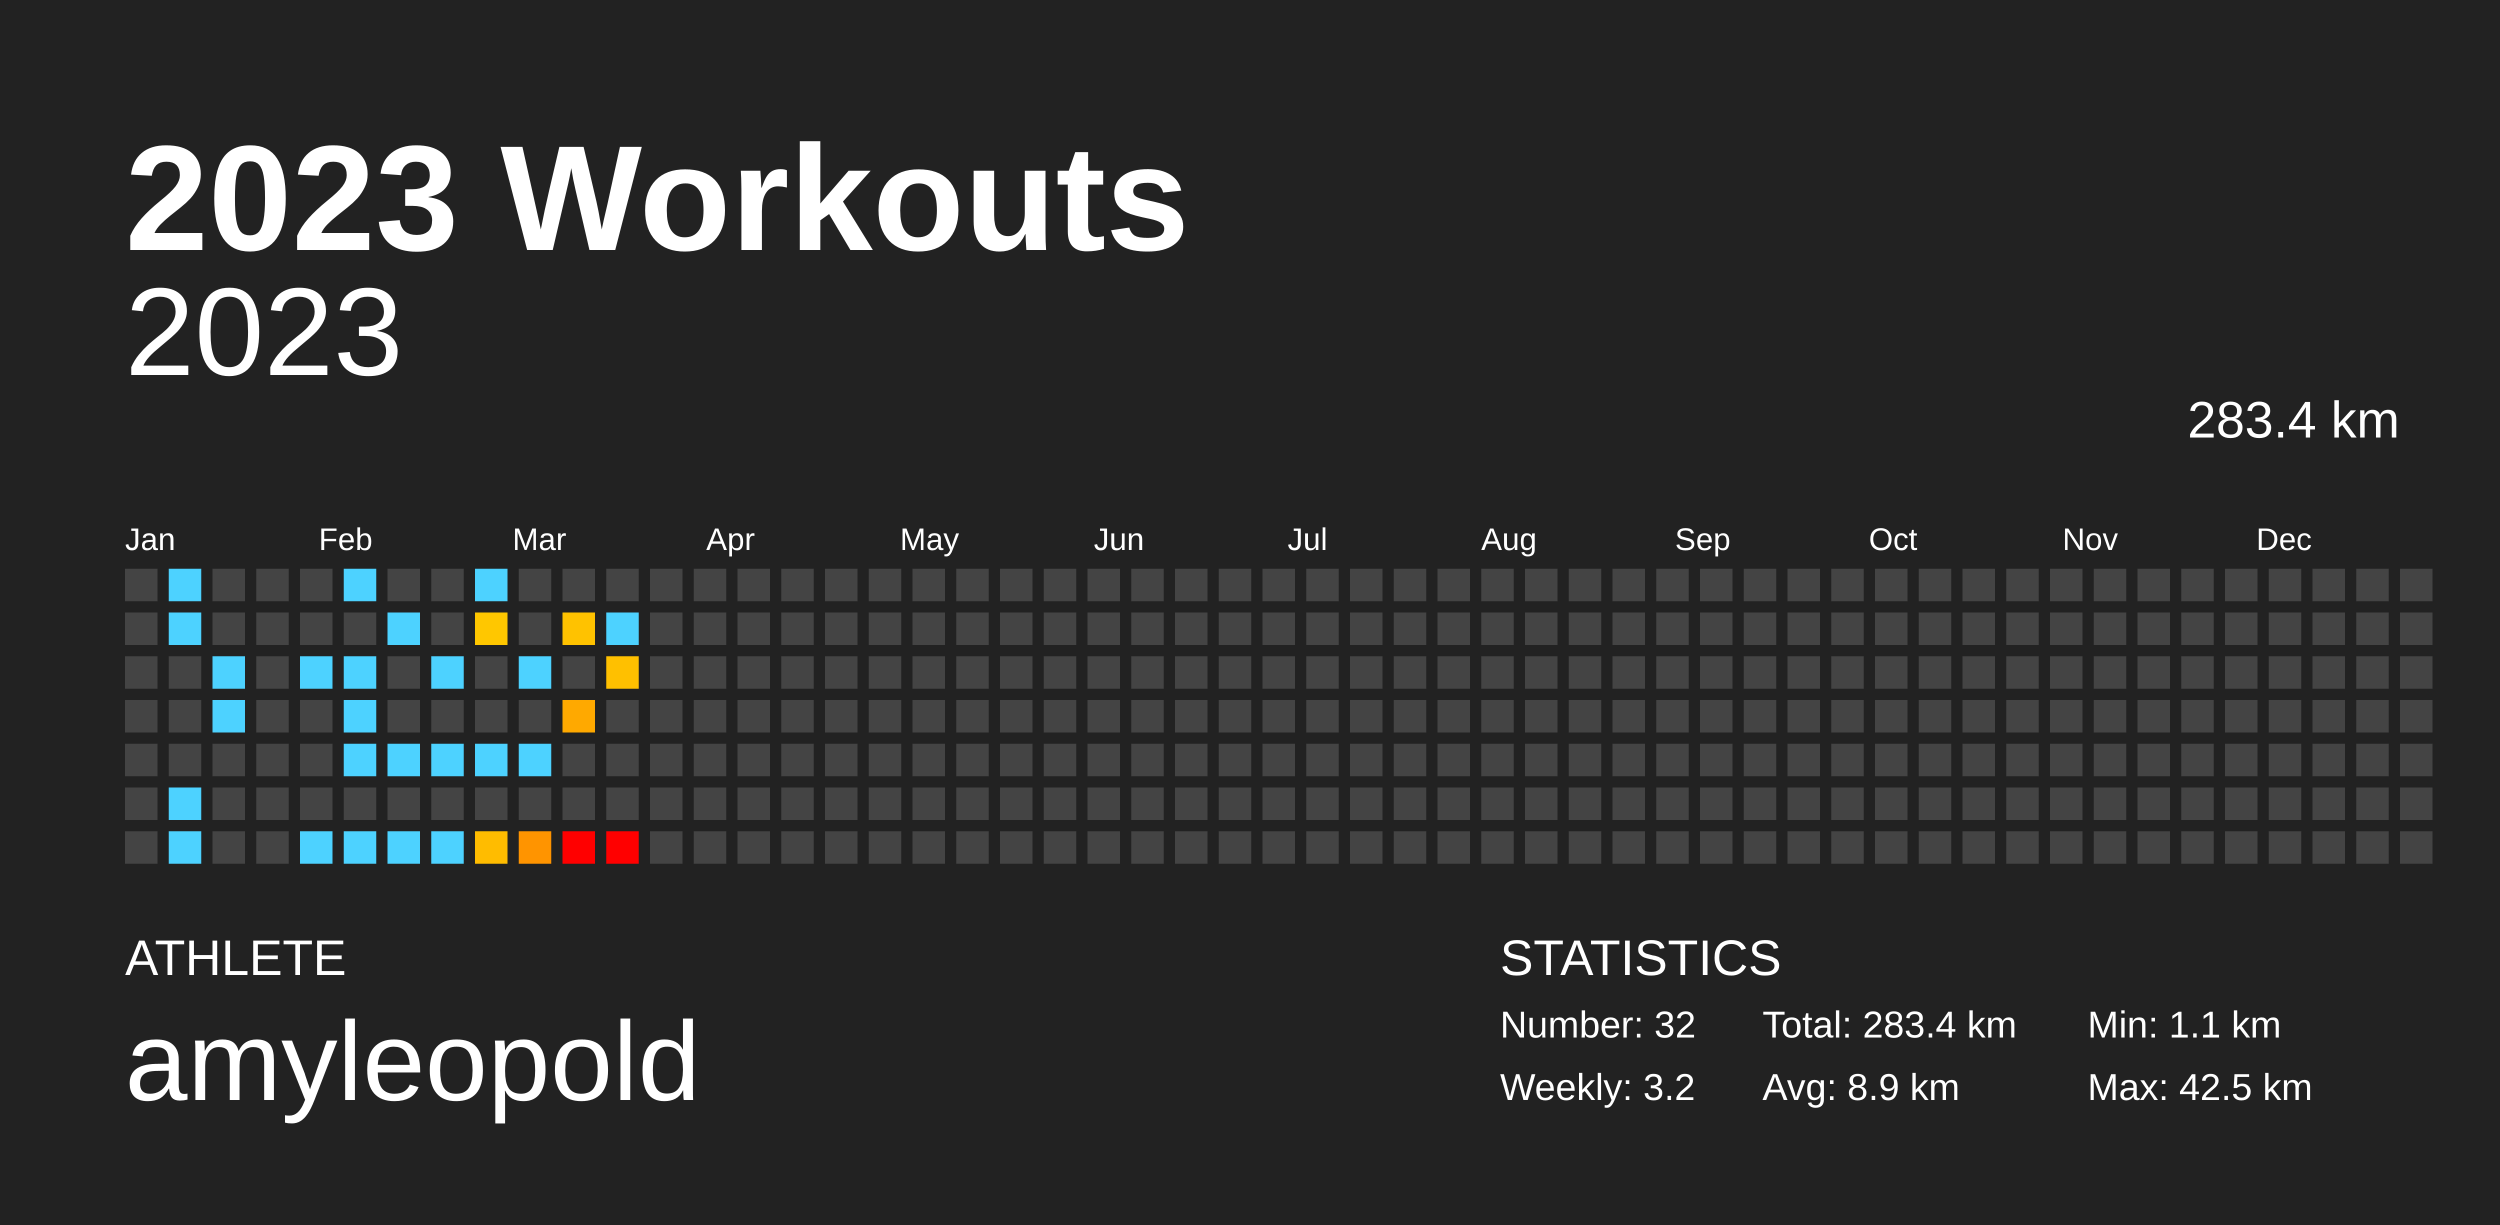
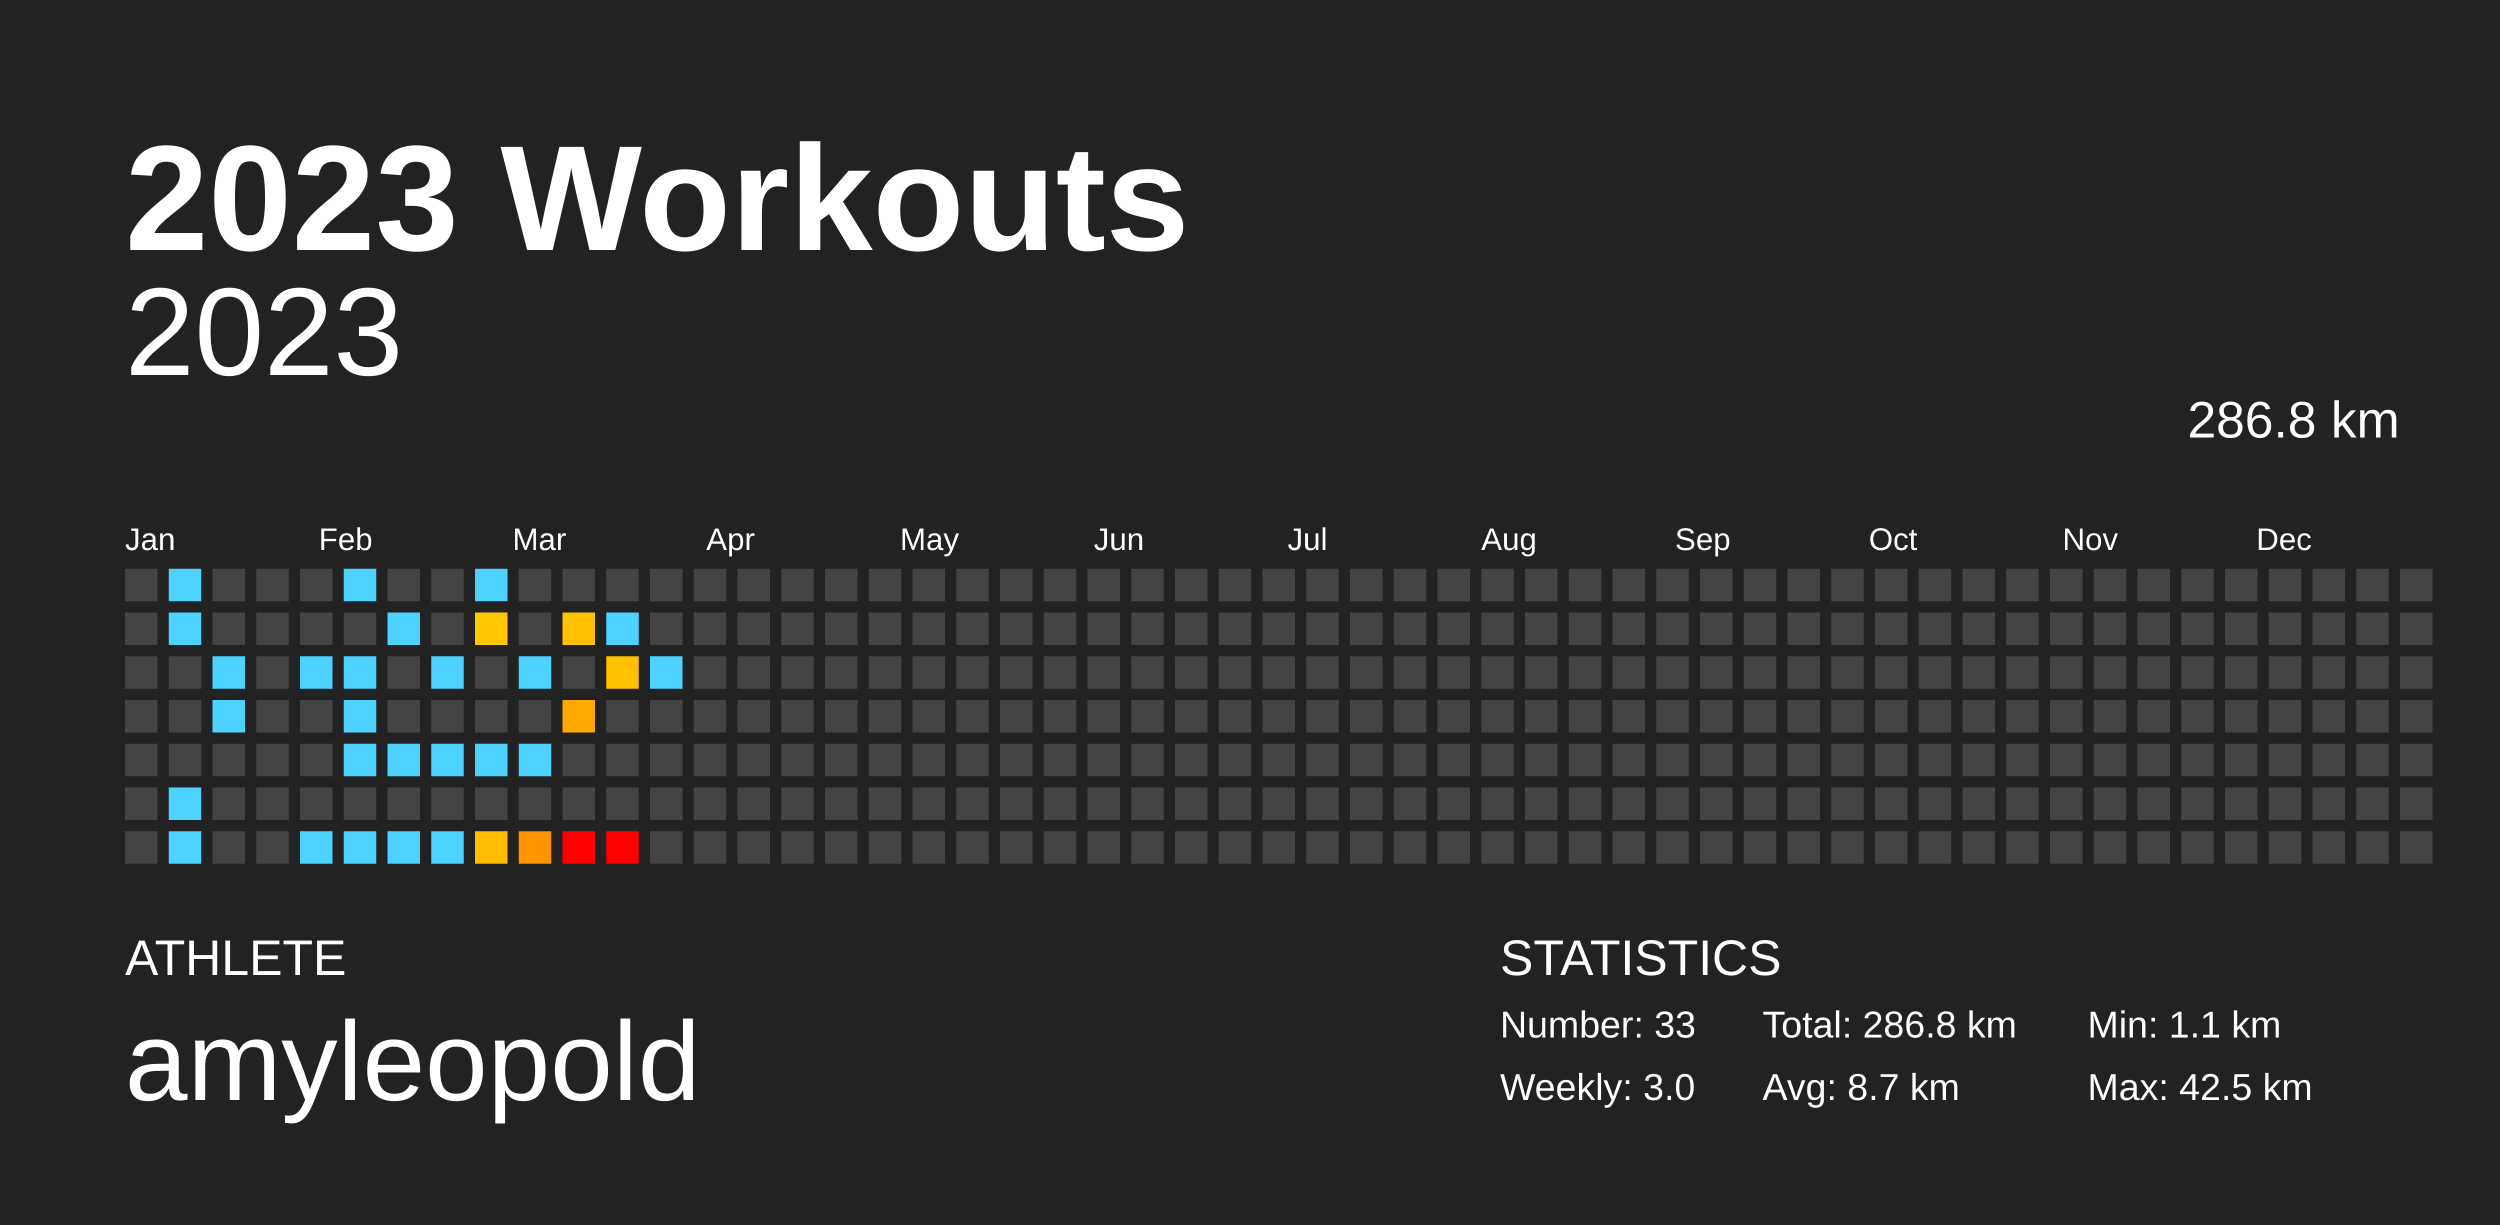
<svg xmlns="http://www.w3.org/2000/svg" baseProfile="full" height="98mm" version="1.1" viewBox="0,0,200,98" width="200mm">
  <defs />
  <rect fill="#222222" height="98" width="200" x="0" y="0" />
  <text fill="#FFFFFF" style="font-size:12px; font-family:Arial; font-weight:bold;" x="10" y="20">2023 Workouts</text>
  <text fill="#FFFFFF" style="font-size:4px; font-family:Arial" x="10" y="78">ATHLETE</text>
  <text fill="#FFFFFF" style="font-size:9px; font-family:Arial" x="10" y="88">amyleopold</text>
  <text fill="#FFFFFF" style="font-size:4px; font-family:Arial" x="120" y="78">STATISTICS</text>
-   <text fill="#FFFFFF" style="font-size:3px; font-family:Arial" x="120" y="83">Number: 32</text>
-   <text fill="#FFFFFF" style="font-size:3px; font-family:Arial" x="120" y="88">Weekly: 3.2</text>
-   <text fill="#FFFFFF" style="font-size:3px; font-family:Arial" x="141" y="83">Total: 283.4 km</text>
-   <text fill="#FFFFFF" style="font-size:3px; font-family:Arial" x="141" y="88">Avg: 8.9 km</text>
+   <text fill="#FFFFFF" style="font-size:3px; font-family:Arial" x="120" y="83">Number: 33</text>
+   <text fill="#FFFFFF" style="font-size:3px; font-family:Arial" x="120" y="88">Weekly: 3.0</text>
+   <text fill="#FFFFFF" style="font-size:3px; font-family:Arial" x="141" y="83">Total: 286.8 km</text>
+   <text fill="#FFFFFF" style="font-size:3px; font-family:Arial" x="141" y="88">Avg: 8.7 km</text>
  <text fill="#FFFFFF" style="font-size:3px; font-family:Arial" x="167" y="83">Min: 1.1 km</text>
  <text fill="#FFFFFF" style="font-size:3px; font-family:Arial" x="167" y="88">Max: 42.5 km</text>
  <text alignment-baseline="hanging" fill="#FFFFFF" style="font-size:10.0px; font-family:Arial;" x="10" y="30">2023</text>
-   <text alignment-baseline="hanging" fill="#FFFFFF" style="font-size:4.125px; font-family:Arial;" x="175" y="35">283.4 km</text>
+   <text alignment-baseline="hanging" fill="#FFFFFF" style="font-size:4.125px; font-family:Arial;" x="175" y="35">286.8 km</text>
  <text fill="#FFFFFF" style="font-size:2.5px; font-family:Arial" x="10.0" y="44">Jan</text>
  <text fill="#FFFFFF" style="font-size:2.5px; font-family:Arial" x="25.5" y="44">Feb</text>
  <text fill="#FFFFFF" style="font-size:2.5px; font-family:Arial" x="41.0" y="44">Mar</text>
  <text fill="#FFFFFF" style="font-size:2.5px; font-family:Arial" x="56.5" y="44">Apr</text>
  <text fill="#FFFFFF" style="font-size:2.5px; font-family:Arial" x="72.0" y="44">May</text>
  <text fill="#FFFFFF" style="font-size:2.5px; font-family:Arial" x="87.5" y="44">Jun</text>
  <text fill="#FFFFFF" style="font-size:2.5px; font-family:Arial" x="103.0" y="44">Jul</text>
  <text fill="#FFFFFF" style="font-size:2.5px; font-family:Arial" x="118.5" y="44">Aug</text>
  <text fill="#FFFFFF" style="font-size:2.5px; font-family:Arial" x="134.0" y="44">Sep</text>
  <text fill="#FFFFFF" style="font-size:2.5px; font-family:Arial" x="149.5" y="44">Oct</text>
  <text fill="#FFFFFF" style="font-size:2.5px; font-family:Arial" x="165.0" y="44">Nov</text>
  <text fill="#FFFFFF" style="font-size:2.5px; font-family:Arial" x="180.5" y="44">Dec</text>
  <rect fill="#444444" height="2.6" width="2.6" x="10.0" y="45.5" />
  <rect fill="#444444" height="2.6" width="2.6" x="10.0" y="49.0" />
  <rect fill="#444444" height="2.6" width="2.6" x="10.0" y="52.5" />
  <rect fill="#444444" height="2.6" width="2.6" x="10.0" y="56.0" />
  <rect fill="#444444" height="2.6" width="2.6" x="10.0" y="59.5" />
  <rect fill="#444444" height="2.6" width="2.6" x="10.0" y="63.0" />
  <rect fill="#444444" height="2.6" width="2.6" x="10.0" y="66.5" />
  <rect fill="#4dd2ff" height="2.6" width="2.6" x="13.5" y="45.5" />
  <rect fill="#4dd2ff" height="2.6" width="2.6" x="13.5" y="49.0" />
  <rect fill="#444444" height="2.6" width="2.6" x="13.5" y="52.5" />
  <rect fill="#444444" height="2.6" width="2.6" x="13.5" y="56.0" />
  <rect fill="#444444" height="2.6" width="2.6" x="13.5" y="59.5" />
  <rect fill="#4dd2ff" height="2.6" width="2.6" x="13.5" y="63.0" />
  <rect fill="#4dd2ff" height="2.6" width="2.6" x="13.5" y="66.5" />
  <rect fill="#444444" height="2.6" width="2.6" x="17.0" y="45.5" />
  <rect fill="#444444" height="2.6" width="2.6" x="17.0" y="49.0" />
  <rect fill="#4dd2ff" height="2.6" width="2.6" x="17.0" y="52.5" />
  <rect fill="#4dd2ff" height="2.6" width="2.6" x="17.0" y="56.0" />
  <rect fill="#444444" height="2.6" width="2.6" x="17.0" y="59.5" />
  <rect fill="#444444" height="2.6" width="2.6" x="17.0" y="63.0" />
  <rect fill="#444444" height="2.6" width="2.6" x="17.0" y="66.5" />
  <rect fill="#444444" height="2.6" width="2.6" x="20.5" y="45.5" />
  <rect fill="#444444" height="2.6" width="2.6" x="20.5" y="49.0" />
  <rect fill="#444444" height="2.6" width="2.6" x="20.5" y="52.5" />
  <rect fill="#444444" height="2.6" width="2.6" x="20.5" y="56.0" />
  <rect fill="#444444" height="2.6" width="2.6" x="20.5" y="59.5" />
  <rect fill="#444444" height="2.6" width="2.6" x="20.5" y="63.0" />
  <rect fill="#444444" height="2.6" width="2.6" x="20.5" y="66.5" />
  <rect fill="#444444" height="2.6" width="2.6" x="24.0" y="45.5" />
  <rect fill="#444444" height="2.6" width="2.6" x="24.0" y="49.0" />
  <rect fill="#4dd2ff" height="2.6" width="2.6" x="24.0" y="52.5" />
  <rect fill="#444444" height="2.6" width="2.6" x="24.0" y="56.0" />
  <rect fill="#444444" height="2.6" width="2.6" x="24.0" y="59.5" />
  <rect fill="#444444" height="2.6" width="2.6" x="24.0" y="63.0" />
  <rect fill="#4dd2ff" height="2.6" width="2.6" x="24.0" y="66.5" />
  <rect fill="#4dd2ff" height="2.6" width="2.6" x="27.5" y="45.5" />
  <rect fill="#444444" height="2.6" width="2.6" x="27.5" y="49.0" />
  <rect fill="#4dd2ff" height="2.6" width="2.6" x="27.5" y="52.5" />
  <rect fill="#4dd2ff" height="2.6" width="2.6" x="27.5" y="56.0" />
  <rect fill="#4dd2ff" height="2.6" width="2.6" x="27.5" y="59.5" />
  <rect fill="#444444" height="2.6" width="2.6" x="27.5" y="63.0" />
  <rect fill="#4dd2ff" height="2.6" width="2.6" x="27.5" y="66.5" />
  <rect fill="#444444" height="2.6" width="2.6" x="31.0" y="45.5" />
  <rect fill="#4dd2ff" height="2.6" width="2.6" x="31.0" y="49.0" />
  <rect fill="#444444" height="2.6" width="2.6" x="31.0" y="52.5" />
  <rect fill="#444444" height="2.6" width="2.6" x="31.0" y="56.0" />
  <rect fill="#4dd2ff" height="2.6" width="2.6" x="31.0" y="59.5" />
  <rect fill="#444444" height="2.6" width="2.6" x="31.0" y="63.0" />
  <rect fill="#4dd2ff" height="2.6" width="2.6" x="31.0" y="66.5" />
  <rect fill="#444444" height="2.6" width="2.6" x="34.5" y="45.5" />
  <rect fill="#444444" height="2.6" width="2.6" x="34.5" y="49.0" />
  <rect fill="#4dd2ff" height="2.6" width="2.6" x="34.5" y="52.5" />
  <rect fill="#444444" height="2.6" width="2.6" x="34.5" y="56.0" />
  <rect fill="#4dd2ff" height="2.6" width="2.6" x="34.5" y="59.5" />
  <rect fill="#444444" height="2.6" width="2.6" x="34.5" y="63.0" />
  <rect fill="#4dd2ff" height="2.6" width="2.6" x="34.5" y="66.5" />
  <rect fill="#4dd2ff" height="2.6" width="2.6" x="38.0" y="45.5" />
  <rect fill="#ffc700" height="2.6" width="2.6" x="38.0" y="49.0" />
  <rect fill="#444444" height="2.6" width="2.6" x="38.0" y="52.5" />
  <rect fill="#444444" height="2.6" width="2.6" x="38.0" y="56.0" />
  <rect fill="#4dd2ff" height="2.6" width="2.6" x="38.0" y="59.5" />
  <rect fill="#444444" height="2.6" width="2.6" x="38.0" y="63.0" />
  <rect fill="#ffbc00" height="2.6" width="2.6" x="38.0" y="66.5" />
  <rect fill="#444444" height="2.6" width="2.6" x="41.5" y="45.5" />
  <rect fill="#444444" height="2.6" width="2.6" x="41.5" y="49.0" />
  <rect fill="#4dd2ff" height="2.6" width="2.6" x="41.5" y="52.5" />
  <rect fill="#444444" height="2.6" width="2.6" x="41.5" y="56.0" />
  <rect fill="#4dd2ff" height="2.6" width="2.6" x="41.5" y="59.5" />
  <rect fill="#444444" height="2.6" width="2.6" x="41.5" y="63.0" />
  <rect fill="#ff9400" height="2.6" width="2.6" x="41.5" y="66.5" />
  <rect fill="#444444" height="2.6" width="2.6" x="45.0" y="45.5" />
  <rect fill="#ffc200" height="2.6" width="2.6" x="45.0" y="49.0" />
  <rect fill="#444444" height="2.6" width="2.6" x="45.0" y="52.5" />
  <rect fill="#ffa900" height="2.6" width="2.6" x="45.0" y="56.0" />
  <rect fill="#444444" height="2.6" width="2.6" x="45.0" y="59.5" />
  <rect fill="#444444" height="2.6" width="2.6" x="45.0" y="63.0" />
  <rect fill="red" height="2.6" width="2.6" x="45.0" y="66.5" />
  <rect fill="#444444" height="2.6" width="2.6" x="48.5" y="45.5" />
  <rect fill="#4dd2ff" height="2.6" width="2.6" x="48.5" y="49.0" />
  <rect fill="#ffc000" height="2.6" width="2.6" x="48.5" y="52.5" />
  <rect fill="#444444" height="2.6" width="2.6" x="48.5" y="56.0" />
  <rect fill="#444444" height="2.6" width="2.6" x="48.5" y="59.5" />
  <rect fill="#444444" height="2.6" width="2.6" x="48.5" y="63.0" />
  <rect fill="red" height="2.6" width="2.6" x="48.5" y="66.5" />
  <rect fill="#444444" height="2.6" width="2.6" x="52.0" y="45.5" />
  <rect fill="#444444" height="2.6" width="2.6" x="52.0" y="49.0" />
-   <rect fill="#444444" height="2.6" width="2.6" x="52.0" y="52.5" />
+   <rect fill="#4dd2ff" height="2.6" width="2.6" x="52.0" y="52.5" />
  <rect fill="#444444" height="2.6" width="2.6" x="52.0" y="56.0" />
  <rect fill="#444444" height="2.6" width="2.6" x="52.0" y="59.5" />
  <rect fill="#444444" height="2.6" width="2.6" x="52.0" y="63.0" />
  <rect fill="#444444" height="2.6" width="2.6" x="52.0" y="66.5" />
  <rect fill="#444444" height="2.6" width="2.6" x="55.5" y="45.5" />
  <rect fill="#444444" height="2.6" width="2.6" x="55.5" y="49.0" />
  <rect fill="#444444" height="2.6" width="2.6" x="55.5" y="52.5" />
  <rect fill="#444444" height="2.6" width="2.6" x="55.5" y="56.0" />
  <rect fill="#444444" height="2.6" width="2.6" x="55.5" y="59.5" />
  <rect fill="#444444" height="2.6" width="2.6" x="55.5" y="63.0" />
  <rect fill="#444444" height="2.6" width="2.6" x="55.5" y="66.5" />
  <rect fill="#444444" height="2.6" width="2.6" x="59.0" y="45.5" />
  <rect fill="#444444" height="2.6" width="2.6" x="59.0" y="49.0" />
  <rect fill="#444444" height="2.6" width="2.6" x="59.0" y="52.5" />
  <rect fill="#444444" height="2.6" width="2.6" x="59.0" y="56.0" />
  <rect fill="#444444" height="2.6" width="2.6" x="59.0" y="59.5" />
  <rect fill="#444444" height="2.6" width="2.6" x="59.0" y="63.0" />
  <rect fill="#444444" height="2.6" width="2.6" x="59.0" y="66.5" />
  <rect fill="#444444" height="2.6" width="2.6" x="62.5" y="45.5" />
  <rect fill="#444444" height="2.6" width="2.6" x="62.5" y="49.0" />
  <rect fill="#444444" height="2.6" width="2.6" x="62.5" y="52.5" />
  <rect fill="#444444" height="2.6" width="2.6" x="62.5" y="56.0" />
  <rect fill="#444444" height="2.6" width="2.6" x="62.5" y="59.5" />
  <rect fill="#444444" height="2.6" width="2.6" x="62.5" y="63.0" />
  <rect fill="#444444" height="2.6" width="2.6" x="62.5" y="66.5" />
  <rect fill="#444444" height="2.6" width="2.6" x="66.0" y="45.5" />
  <rect fill="#444444" height="2.6" width="2.6" x="66.0" y="49.0" />
  <rect fill="#444444" height="2.6" width="2.6" x="66.0" y="52.5" />
  <rect fill="#444444" height="2.6" width="2.6" x="66.0" y="56.0" />
  <rect fill="#444444" height="2.6" width="2.6" x="66.0" y="59.5" />
  <rect fill="#444444" height="2.6" width="2.6" x="66.0" y="63.0" />
  <rect fill="#444444" height="2.6" width="2.6" x="66.0" y="66.5" />
  <rect fill="#444444" height="2.6" width="2.6" x="69.5" y="45.5" />
  <rect fill="#444444" height="2.6" width="2.6" x="69.5" y="49.0" />
  <rect fill="#444444" height="2.6" width="2.6" x="69.5" y="52.5" />
  <rect fill="#444444" height="2.6" width="2.6" x="69.5" y="56.0" />
  <rect fill="#444444" height="2.6" width="2.6" x="69.5" y="59.5" />
  <rect fill="#444444" height="2.6" width="2.6" x="69.5" y="63.0" />
  <rect fill="#444444" height="2.6" width="2.6" x="69.5" y="66.5" />
  <rect fill="#444444" height="2.6" width="2.6" x="73.0" y="45.5" />
  <rect fill="#444444" height="2.6" width="2.6" x="73.0" y="49.0" />
  <rect fill="#444444" height="2.6" width="2.6" x="73.0" y="52.5" />
  <rect fill="#444444" height="2.6" width="2.6" x="73.0" y="56.0" />
  <rect fill="#444444" height="2.6" width="2.6" x="73.0" y="59.5" />
  <rect fill="#444444" height="2.6" width="2.6" x="73.0" y="63.0" />
  <rect fill="#444444" height="2.6" width="2.6" x="73.0" y="66.5" />
  <rect fill="#444444" height="2.6" width="2.6" x="76.5" y="45.5" />
  <rect fill="#444444" height="2.6" width="2.6" x="76.5" y="49.0" />
  <rect fill="#444444" height="2.6" width="2.6" x="76.5" y="52.5" />
  <rect fill="#444444" height="2.6" width="2.6" x="76.5" y="56.0" />
  <rect fill="#444444" height="2.6" width="2.6" x="76.5" y="59.5" />
  <rect fill="#444444" height="2.6" width="2.6" x="76.5" y="63.0" />
  <rect fill="#444444" height="2.6" width="2.6" x="76.5" y="66.5" />
  <rect fill="#444444" height="2.6" width="2.6" x="80.0" y="45.5" />
  <rect fill="#444444" height="2.6" width="2.6" x="80.0" y="49.0" />
  <rect fill="#444444" height="2.6" width="2.6" x="80.0" y="52.5" />
  <rect fill="#444444" height="2.6" width="2.6" x="80.0" y="56.0" />
  <rect fill="#444444" height="2.6" width="2.6" x="80.0" y="59.5" />
  <rect fill="#444444" height="2.6" width="2.6" x="80.0" y="63.0" />
  <rect fill="#444444" height="2.6" width="2.6" x="80.0" y="66.5" />
  <rect fill="#444444" height="2.6" width="2.6" x="83.5" y="45.5" />
  <rect fill="#444444" height="2.6" width="2.6" x="83.5" y="49.0" />
  <rect fill="#444444" height="2.6" width="2.6" x="83.5" y="52.5" />
  <rect fill="#444444" height="2.6" width="2.6" x="83.5" y="56.0" />
  <rect fill="#444444" height="2.6" width="2.6" x="83.5" y="59.5" />
  <rect fill="#444444" height="2.6" width="2.6" x="83.5" y="63.0" />
  <rect fill="#444444" height="2.6" width="2.6" x="83.5" y="66.5" />
  <rect fill="#444444" height="2.6" width="2.6" x="87.0" y="45.5" />
  <rect fill="#444444" height="2.6" width="2.6" x="87.0" y="49.0" />
  <rect fill="#444444" height="2.6" width="2.6" x="87.0" y="52.5" />
  <rect fill="#444444" height="2.6" width="2.6" x="87.0" y="56.0" />
  <rect fill="#444444" height="2.6" width="2.6" x="87.0" y="59.5" />
  <rect fill="#444444" height="2.6" width="2.6" x="87.0" y="63.0" />
  <rect fill="#444444" height="2.6" width="2.6" x="87.0" y="66.5" />
  <rect fill="#444444" height="2.6" width="2.6" x="90.5" y="45.5" />
  <rect fill="#444444" height="2.6" width="2.6" x="90.5" y="49.0" />
  <rect fill="#444444" height="2.6" width="2.6" x="90.5" y="52.5" />
  <rect fill="#444444" height="2.6" width="2.6" x="90.5" y="56.0" />
  <rect fill="#444444" height="2.6" width="2.6" x="90.5" y="59.5" />
  <rect fill="#444444" height="2.6" width="2.6" x="90.5" y="63.0" />
  <rect fill="#444444" height="2.6" width="2.6" x="90.5" y="66.5" />
  <rect fill="#444444" height="2.6" width="2.6" x="94.0" y="45.5" />
  <rect fill="#444444" height="2.6" width="2.6" x="94.0" y="49.0" />
  <rect fill="#444444" height="2.6" width="2.6" x="94.0" y="52.5" />
  <rect fill="#444444" height="2.6" width="2.6" x="94.0" y="56.0" />
  <rect fill="#444444" height="2.6" width="2.6" x="94.0" y="59.5" />
  <rect fill="#444444" height="2.6" width="2.6" x="94.0" y="63.0" />
  <rect fill="#444444" height="2.6" width="2.6" x="94.0" y="66.5" />
  <rect fill="#444444" height="2.6" width="2.6" x="97.5" y="45.5" />
  <rect fill="#444444" height="2.6" width="2.6" x="97.5" y="49.0" />
  <rect fill="#444444" height="2.6" width="2.6" x="97.5" y="52.5" />
  <rect fill="#444444" height="2.6" width="2.6" x="97.5" y="56.0" />
  <rect fill="#444444" height="2.6" width="2.6" x="97.5" y="59.5" />
  <rect fill="#444444" height="2.6" width="2.6" x="97.5" y="63.0" />
  <rect fill="#444444" height="2.6" width="2.6" x="97.5" y="66.5" />
  <rect fill="#444444" height="2.6" width="2.6" x="101.0" y="45.5" />
  <rect fill="#444444" height="2.6" width="2.6" x="101.0" y="49.0" />
  <rect fill="#444444" height="2.6" width="2.6" x="101.0" y="52.5" />
  <rect fill="#444444" height="2.6" width="2.6" x="101.0" y="56.0" />
  <rect fill="#444444" height="2.6" width="2.6" x="101.0" y="59.5" />
  <rect fill="#444444" height="2.6" width="2.6" x="101.0" y="63.0" />
  <rect fill="#444444" height="2.6" width="2.6" x="101.0" y="66.5" />
  <rect fill="#444444" height="2.6" width="2.6" x="104.5" y="45.5" />
  <rect fill="#444444" height="2.6" width="2.6" x="104.5" y="49.0" />
  <rect fill="#444444" height="2.6" width="2.6" x="104.5" y="52.5" />
  <rect fill="#444444" height="2.6" width="2.6" x="104.5" y="56.0" />
  <rect fill="#444444" height="2.6" width="2.6" x="104.5" y="59.5" />
  <rect fill="#444444" height="2.6" width="2.6" x="104.5" y="63.0" />
  <rect fill="#444444" height="2.6" width="2.6" x="104.5" y="66.5" />
  <rect fill="#444444" height="2.6" width="2.6" x="108.0" y="45.5" />
  <rect fill="#444444" height="2.6" width="2.6" x="108.0" y="49.0" />
  <rect fill="#444444" height="2.6" width="2.6" x="108.0" y="52.5" />
  <rect fill="#444444" height="2.6" width="2.6" x="108.0" y="56.0" />
  <rect fill="#444444" height="2.6" width="2.6" x="108.0" y="59.5" />
  <rect fill="#444444" height="2.6" width="2.6" x="108.0" y="63.0" />
  <rect fill="#444444" height="2.6" width="2.6" x="108.0" y="66.5" />
  <rect fill="#444444" height="2.6" width="2.6" x="111.5" y="45.5" />
  <rect fill="#444444" height="2.6" width="2.6" x="111.5" y="49.0" />
  <rect fill="#444444" height="2.6" width="2.6" x="111.5" y="52.5" />
  <rect fill="#444444" height="2.6" width="2.6" x="111.5" y="56.0" />
  <rect fill="#444444" height="2.6" width="2.6" x="111.5" y="59.5" />
  <rect fill="#444444" height="2.6" width="2.6" x="111.5" y="63.0" />
  <rect fill="#444444" height="2.6" width="2.6" x="111.5" y="66.5" />
  <rect fill="#444444" height="2.6" width="2.6" x="115.0" y="45.5" />
  <rect fill="#444444" height="2.6" width="2.6" x="115.0" y="49.0" />
  <rect fill="#444444" height="2.6" width="2.6" x="115.0" y="52.5" />
  <rect fill="#444444" height="2.6" width="2.6" x="115.0" y="56.0" />
  <rect fill="#444444" height="2.6" width="2.6" x="115.0" y="59.5" />
  <rect fill="#444444" height="2.6" width="2.6" x="115.0" y="63.0" />
  <rect fill="#444444" height="2.6" width="2.6" x="115.0" y="66.5" />
  <rect fill="#444444" height="2.6" width="2.6" x="118.5" y="45.5" />
  <rect fill="#444444" height="2.6" width="2.6" x="118.5" y="49.0" />
  <rect fill="#444444" height="2.6" width="2.6" x="118.5" y="52.5" />
  <rect fill="#444444" height="2.6" width="2.6" x="118.5" y="56.0" />
  <rect fill="#444444" height="2.6" width="2.6" x="118.5" y="59.5" />
  <rect fill="#444444" height="2.6" width="2.6" x="118.5" y="63.0" />
  <rect fill="#444444" height="2.6" width="2.6" x="118.5" y="66.5" />
  <rect fill="#444444" height="2.6" width="2.6" x="122.0" y="45.5" />
  <rect fill="#444444" height="2.6" width="2.6" x="122.0" y="49.0" />
  <rect fill="#444444" height="2.6" width="2.6" x="122.0" y="52.5" />
  <rect fill="#444444" height="2.6" width="2.6" x="122.0" y="56.0" />
  <rect fill="#444444" height="2.6" width="2.6" x="122.0" y="59.5" />
  <rect fill="#444444" height="2.6" width="2.6" x="122.0" y="63.0" />
  <rect fill="#444444" height="2.6" width="2.6" x="122.0" y="66.5" />
  <rect fill="#444444" height="2.6" width="2.6" x="125.5" y="45.5" />
  <rect fill="#444444" height="2.6" width="2.6" x="125.5" y="49.0" />
  <rect fill="#444444" height="2.6" width="2.6" x="125.5" y="52.5" />
  <rect fill="#444444" height="2.6" width="2.6" x="125.5" y="56.0" />
  <rect fill="#444444" height="2.6" width="2.6" x="125.5" y="59.5" />
  <rect fill="#444444" height="2.6" width="2.6" x="125.5" y="63.0" />
  <rect fill="#444444" height="2.6" width="2.6" x="125.5" y="66.5" />
  <rect fill="#444444" height="2.6" width="2.6" x="129.0" y="45.5" />
  <rect fill="#444444" height="2.6" width="2.6" x="129.0" y="49.0" />
  <rect fill="#444444" height="2.6" width="2.6" x="129.0" y="52.5" />
  <rect fill="#444444" height="2.6" width="2.6" x="129.0" y="56.0" />
  <rect fill="#444444" height="2.6" width="2.6" x="129.0" y="59.5" />
  <rect fill="#444444" height="2.6" width="2.6" x="129.0" y="63.0" />
  <rect fill="#444444" height="2.6" width="2.6" x="129.0" y="66.5" />
  <rect fill="#444444" height="2.6" width="2.6" x="132.5" y="45.5" />
  <rect fill="#444444" height="2.6" width="2.6" x="132.5" y="49.0" />
  <rect fill="#444444" height="2.6" width="2.6" x="132.5" y="52.5" />
  <rect fill="#444444" height="2.6" width="2.6" x="132.5" y="56.0" />
  <rect fill="#444444" height="2.6" width="2.6" x="132.5" y="59.5" />
  <rect fill="#444444" height="2.6" width="2.6" x="132.5" y="63.0" />
  <rect fill="#444444" height="2.6" width="2.6" x="132.5" y="66.5" />
  <rect fill="#444444" height="2.6" width="2.6" x="136.0" y="45.5" />
  <rect fill="#444444" height="2.6" width="2.6" x="136.0" y="49.0" />
  <rect fill="#444444" height="2.6" width="2.6" x="136.0" y="52.5" />
  <rect fill="#444444" height="2.6" width="2.6" x="136.0" y="56.0" />
  <rect fill="#444444" height="2.6" width="2.6" x="136.0" y="59.5" />
  <rect fill="#444444" height="2.6" width="2.6" x="136.0" y="63.0" />
  <rect fill="#444444" height="2.6" width="2.6" x="136.0" y="66.5" />
  <rect fill="#444444" height="2.6" width="2.6" x="139.5" y="45.5" />
  <rect fill="#444444" height="2.6" width="2.6" x="139.5" y="49.0" />
  <rect fill="#444444" height="2.6" width="2.6" x="139.5" y="52.5" />
  <rect fill="#444444" height="2.6" width="2.6" x="139.5" y="56.0" />
  <rect fill="#444444" height="2.6" width="2.6" x="139.5" y="59.5" />
  <rect fill="#444444" height="2.6" width="2.6" x="139.5" y="63.0" />
  <rect fill="#444444" height="2.6" width="2.6" x="139.5" y="66.5" />
  <rect fill="#444444" height="2.6" width="2.6" x="143.0" y="45.5" />
  <rect fill="#444444" height="2.6" width="2.6" x="143.0" y="49.0" />
  <rect fill="#444444" height="2.6" width="2.6" x="143.0" y="52.5" />
  <rect fill="#444444" height="2.6" width="2.6" x="143.0" y="56.0" />
  <rect fill="#444444" height="2.6" width="2.6" x="143.0" y="59.5" />
  <rect fill="#444444" height="2.6" width="2.6" x="143.0" y="63.0" />
  <rect fill="#444444" height="2.6" width="2.6" x="143.0" y="66.5" />
  <rect fill="#444444" height="2.6" width="2.6" x="146.5" y="45.5" />
  <rect fill="#444444" height="2.6" width="2.6" x="146.5" y="49.0" />
  <rect fill="#444444" height="2.6" width="2.6" x="146.5" y="52.5" />
  <rect fill="#444444" height="2.6" width="2.6" x="146.5" y="56.0" />
  <rect fill="#444444" height="2.6" width="2.6" x="146.5" y="59.5" />
  <rect fill="#444444" height="2.6" width="2.6" x="146.5" y="63.0" />
  <rect fill="#444444" height="2.6" width="2.6" x="146.5" y="66.5" />
  <rect fill="#444444" height="2.6" width="2.6" x="150.0" y="45.5" />
  <rect fill="#444444" height="2.6" width="2.6" x="150.0" y="49.0" />
  <rect fill="#444444" height="2.6" width="2.6" x="150.0" y="52.5" />
  <rect fill="#444444" height="2.6" width="2.6" x="150.0" y="56.0" />
  <rect fill="#444444" height="2.6" width="2.6" x="150.0" y="59.5" />
  <rect fill="#444444" height="2.6" width="2.6" x="150.0" y="63.0" />
  <rect fill="#444444" height="2.6" width="2.6" x="150.0" y="66.5" />
  <rect fill="#444444" height="2.6" width="2.6" x="153.5" y="45.5" />
  <rect fill="#444444" height="2.6" width="2.6" x="153.5" y="49.0" />
  <rect fill="#444444" height="2.6" width="2.6" x="153.5" y="52.5" />
  <rect fill="#444444" height="2.6" width="2.6" x="153.5" y="56.0" />
  <rect fill="#444444" height="2.6" width="2.6" x="153.5" y="59.5" />
  <rect fill="#444444" height="2.6" width="2.6" x="153.5" y="63.0" />
  <rect fill="#444444" height="2.6" width="2.6" x="153.5" y="66.5" />
  <rect fill="#444444" height="2.6" width="2.6" x="157.0" y="45.5" />
  <rect fill="#444444" height="2.6" width="2.6" x="157.0" y="49.0" />
  <rect fill="#444444" height="2.6" width="2.6" x="157.0" y="52.5" />
  <rect fill="#444444" height="2.6" width="2.6" x="157.0" y="56.0" />
  <rect fill="#444444" height="2.6" width="2.6" x="157.0" y="59.5" />
  <rect fill="#444444" height="2.6" width="2.6" x="157.0" y="63.0" />
  <rect fill="#444444" height="2.6" width="2.6" x="157.0" y="66.5" />
  <rect fill="#444444" height="2.6" width="2.6" x="160.5" y="45.5" />
  <rect fill="#444444" height="2.6" width="2.6" x="160.5" y="49.0" />
  <rect fill="#444444" height="2.6" width="2.6" x="160.5" y="52.5" />
  <rect fill="#444444" height="2.6" width="2.6" x="160.5" y="56.0" />
  <rect fill="#444444" height="2.6" width="2.6" x="160.5" y="59.5" />
  <rect fill="#444444" height="2.6" width="2.6" x="160.5" y="63.0" />
  <rect fill="#444444" height="2.6" width="2.6" x="160.5" y="66.5" />
  <rect fill="#444444" height="2.6" width="2.6" x="164.0" y="45.5" />
  <rect fill="#444444" height="2.6" width="2.6" x="164.0" y="49.0" />
  <rect fill="#444444" height="2.6" width="2.6" x="164.0" y="52.5" />
  <rect fill="#444444" height="2.6" width="2.6" x="164.0" y="56.0" />
  <rect fill="#444444" height="2.6" width="2.6" x="164.0" y="59.5" />
  <rect fill="#444444" height="2.6" width="2.6" x="164.0" y="63.0" />
  <rect fill="#444444" height="2.6" width="2.6" x="164.0" y="66.5" />
  <rect fill="#444444" height="2.6" width="2.6" x="167.5" y="45.5" />
  <rect fill="#444444" height="2.6" width="2.6" x="167.5" y="49.0" />
  <rect fill="#444444" height="2.6" width="2.6" x="167.5" y="52.5" />
  <rect fill="#444444" height="2.6" width="2.6" x="167.5" y="56.0" />
  <rect fill="#444444" height="2.6" width="2.6" x="167.5" y="59.5" />
  <rect fill="#444444" height="2.6" width="2.6" x="167.5" y="63.0" />
  <rect fill="#444444" height="2.6" width="2.6" x="167.5" y="66.5" />
  <rect fill="#444444" height="2.6" width="2.6" x="171.0" y="45.5" />
  <rect fill="#444444" height="2.6" width="2.6" x="171.0" y="49.0" />
  <rect fill="#444444" height="2.6" width="2.6" x="171.0" y="52.5" />
  <rect fill="#444444" height="2.6" width="2.6" x="171.0" y="56.0" />
  <rect fill="#444444" height="2.6" width="2.6" x="171.0" y="59.5" />
  <rect fill="#444444" height="2.6" width="2.6" x="171.0" y="63.0" />
  <rect fill="#444444" height="2.6" width="2.6" x="171.0" y="66.5" />
  <rect fill="#444444" height="2.6" width="2.6" x="174.5" y="45.5" />
  <rect fill="#444444" height="2.6" width="2.6" x="174.5" y="49.0" />
  <rect fill="#444444" height="2.6" width="2.6" x="174.5" y="52.5" />
  <rect fill="#444444" height="2.6" width="2.6" x="174.5" y="56.0" />
  <rect fill="#444444" height="2.6" width="2.6" x="174.5" y="59.5" />
  <rect fill="#444444" height="2.6" width="2.6" x="174.5" y="63.0" />
  <rect fill="#444444" height="2.6" width="2.6" x="174.5" y="66.5" />
  <rect fill="#444444" height="2.6" width="2.6" x="178.0" y="45.5" />
  <rect fill="#444444" height="2.6" width="2.6" x="178.0" y="49.0" />
  <rect fill="#444444" height="2.6" width="2.6" x="178.0" y="52.5" />
  <rect fill="#444444" height="2.6" width="2.6" x="178.0" y="56.0" />
  <rect fill="#444444" height="2.6" width="2.6" x="178.0" y="59.5" />
  <rect fill="#444444" height="2.6" width="2.6" x="178.0" y="63.0" />
  <rect fill="#444444" height="2.6" width="2.6" x="178.0" y="66.5" />
  <rect fill="#444444" height="2.6" width="2.6" x="181.5" y="45.5" />
  <rect fill="#444444" height="2.6" width="2.6" x="181.5" y="49.0" />
  <rect fill="#444444" height="2.6" width="2.6" x="181.5" y="52.5" />
  <rect fill="#444444" height="2.6" width="2.6" x="181.5" y="56.0" />
  <rect fill="#444444" height="2.6" width="2.6" x="181.5" y="59.5" />
  <rect fill="#444444" height="2.6" width="2.6" x="181.5" y="63.0" />
  <rect fill="#444444" height="2.6" width="2.6" x="181.5" y="66.5" />
  <rect fill="#444444" height="2.6" width="2.6" x="185.0" y="45.5" />
  <rect fill="#444444" height="2.6" width="2.6" x="185.0" y="49.0" />
  <rect fill="#444444" height="2.6" width="2.6" x="185.0" y="52.5" />
  <rect fill="#444444" height="2.6" width="2.6" x="185.0" y="56.0" />
  <rect fill="#444444" height="2.6" width="2.6" x="185.0" y="59.5" />
  <rect fill="#444444" height="2.6" width="2.6" x="185.0" y="63.0" />
  <rect fill="#444444" height="2.6" width="2.6" x="185.0" y="66.5" />
  <rect fill="#444444" height="2.6" width="2.6" x="188.5" y="45.5" />
  <rect fill="#444444" height="2.6" width="2.6" x="188.5" y="49.0" />
  <rect fill="#444444" height="2.6" width="2.6" x="188.5" y="52.5" />
  <rect fill="#444444" height="2.6" width="2.6" x="188.5" y="56.0" />
  <rect fill="#444444" height="2.6" width="2.6" x="188.5" y="59.5" />
  <rect fill="#444444" height="2.6" width="2.6" x="188.5" y="63.0" />
  <rect fill="#444444" height="2.6" width="2.6" x="188.5" y="66.5" />
  <rect fill="#444444" height="2.6" width="2.6" x="192.0" y="45.5" />
  <rect fill="#444444" height="2.6" width="2.6" x="192.0" y="49.0" />
  <rect fill="#444444" height="2.6" width="2.6" x="192.0" y="52.5" />
  <rect fill="#444444" height="2.6" width="2.6" x="192.0" y="56.0" />
  <rect fill="#444444" height="2.6" width="2.6" x="192.0" y="59.5" />
  <rect fill="#444444" height="2.6" width="2.6" x="192.0" y="63.0" />
  <rect fill="#444444" height="2.6" width="2.6" x="192.0" y="66.5" />
</svg>
